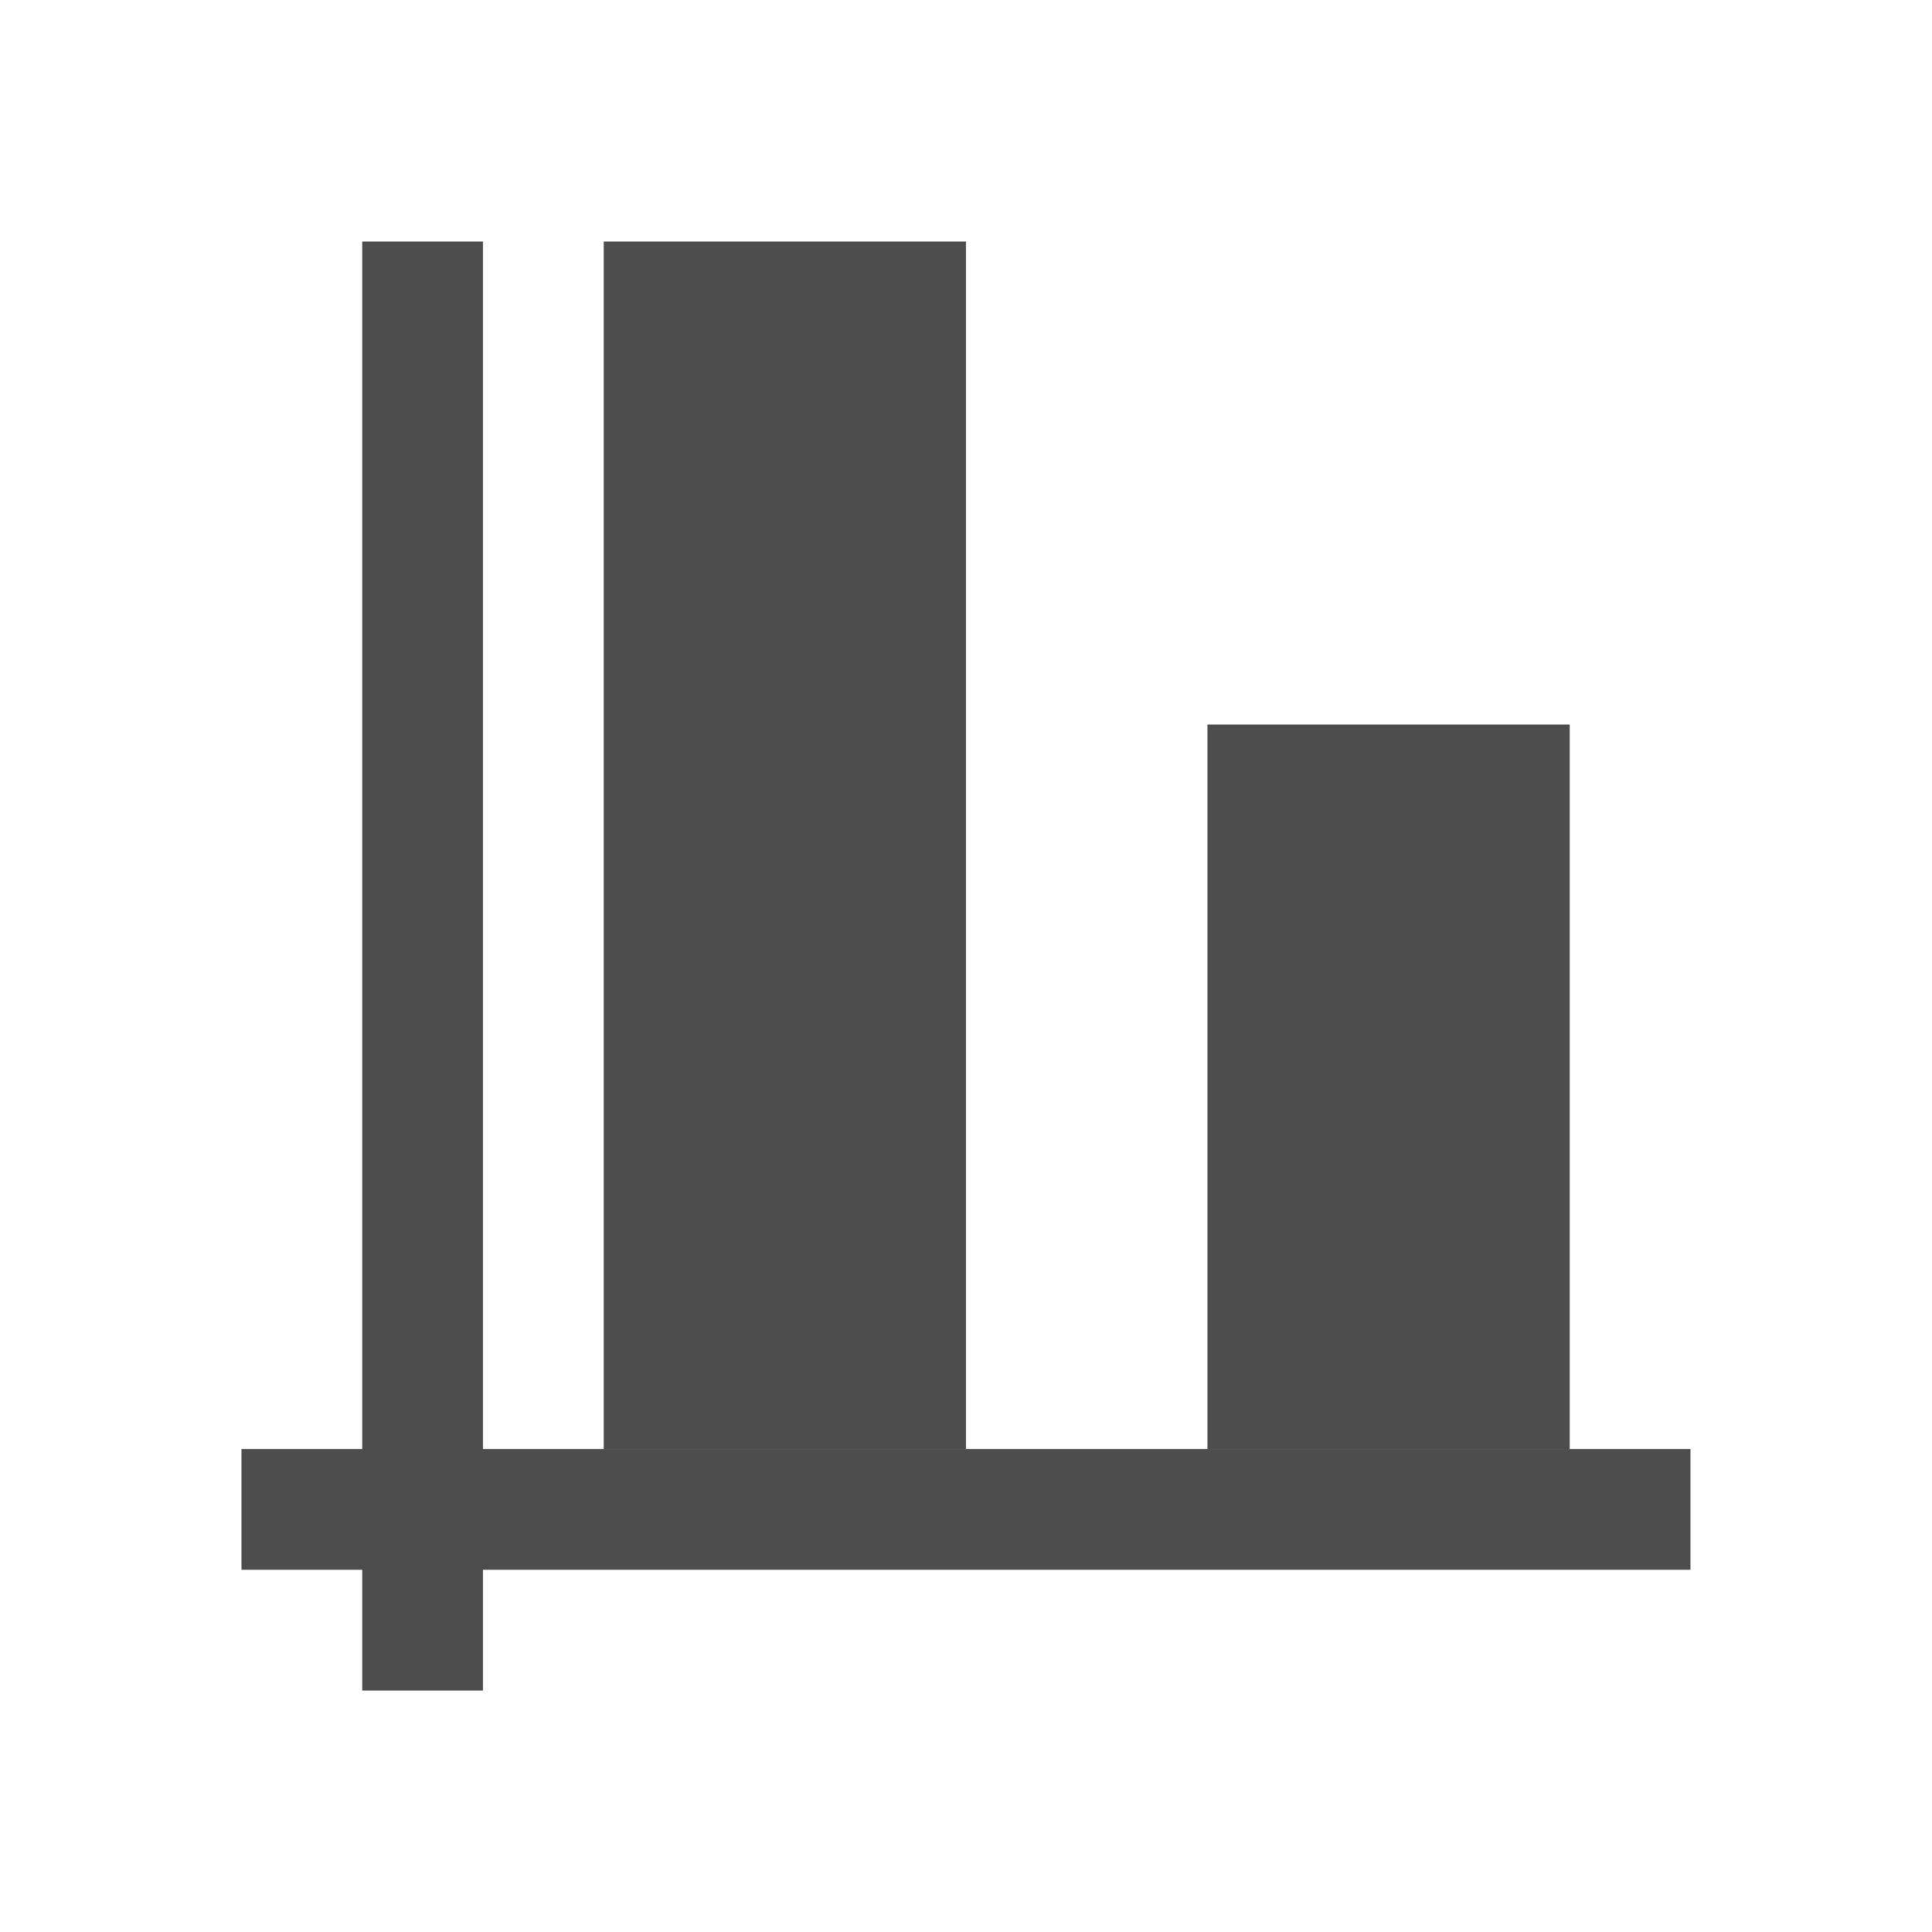
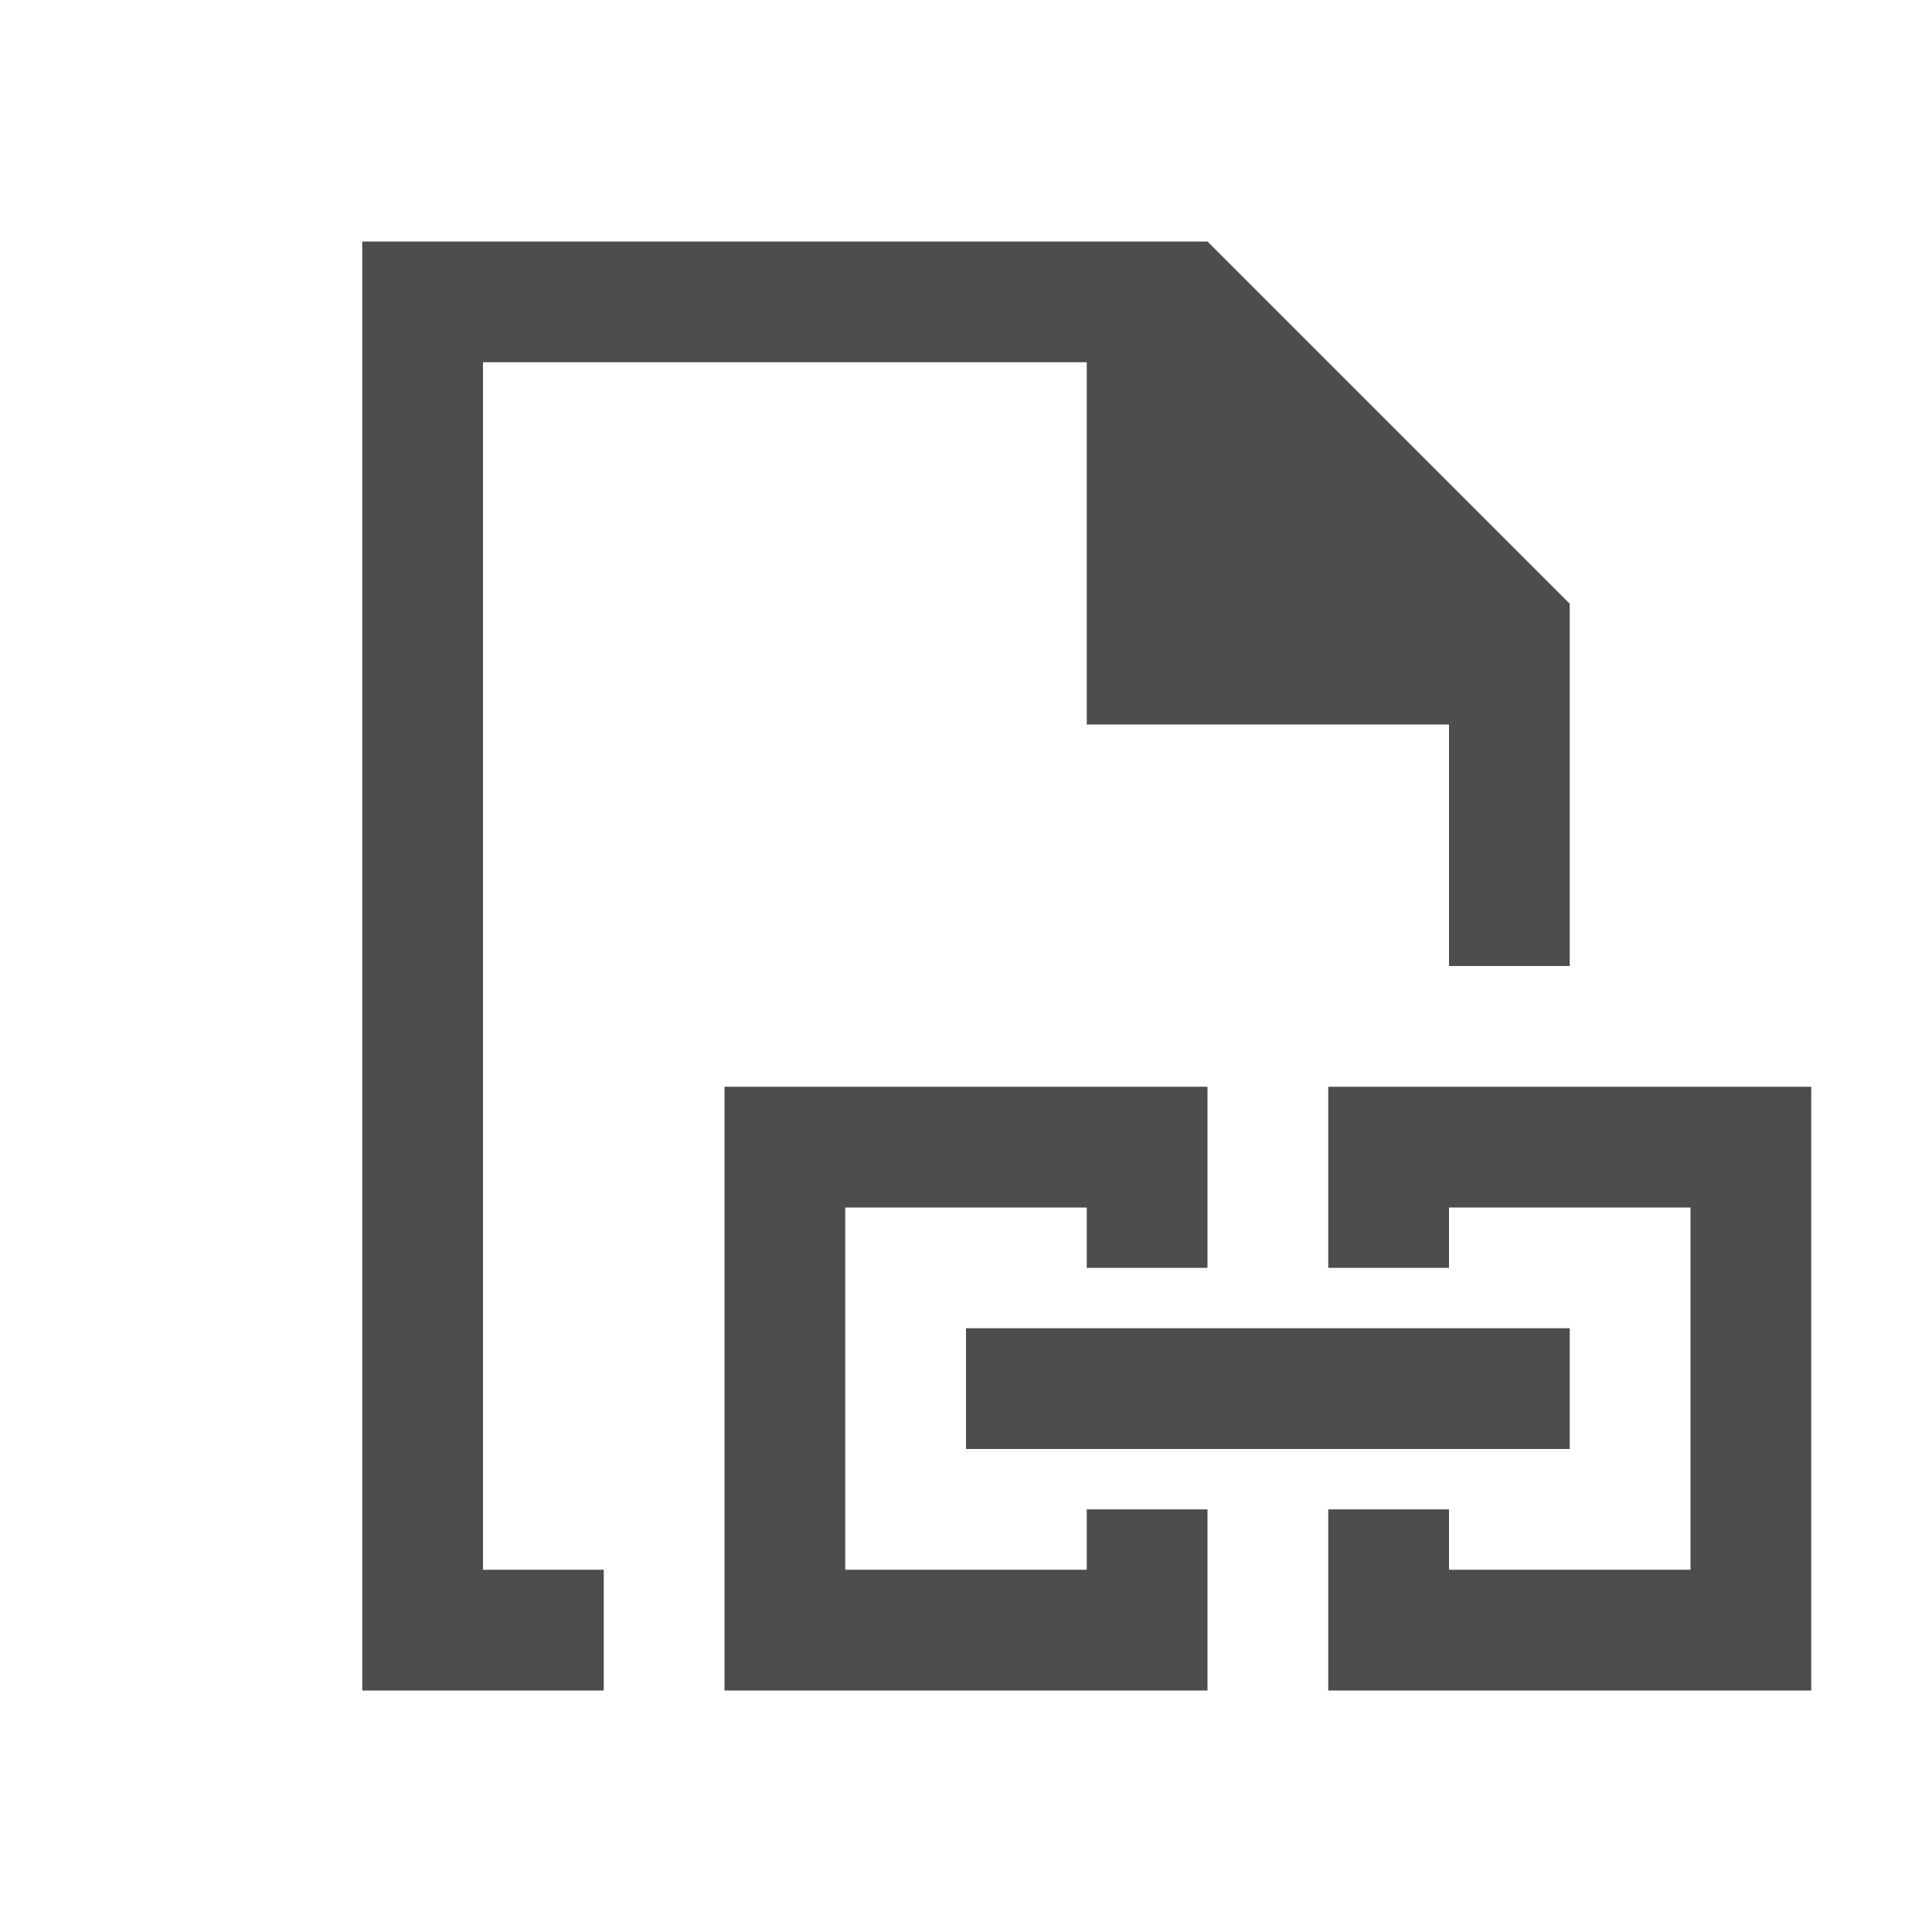
<svg xmlns="http://www.w3.org/2000/svg" width="16" height="16" id="svg3049" version="1.1">
-   <defs id="defs3051" />
+   <defs id="defs3051">
+     </defs>
  <g id="layer1" transform="translate(-421.7143,-531.7907)">
-     <g transform="translate(418.7143,-499.5715)" id="layer1-1" />
-     <rect style="color:#000000;display:inline;overflow:visible;visibility:visible;fill:#4d4d4d;fill-opacity:1;fill-rule:evenodd;stroke:none;stroke-width:1;marker:none;enable-background:accumulate" id="rect3090-7" width="1" height="12" x="424.714" y="533.791" />
-     <rect style="color:#000000;display:inline;overflow:visible;visibility:visible;fill:#4d4d4d;fill-opacity:1;fill-rule:evenodd;stroke:none;stroke-width:1;marker:none;enable-background:accumulate" id="rect3092" width="12" height="1" x="423.714" y="543.791" />
-     <rect style="color:#000000;display:inline;overflow:visible;visibility:visible;fill:#4d4d4d;fill-opacity:1;fill-rule:evenodd;stroke:none;stroke-width:1;marker:none;enable-background:accumulate" id="rect3094" width="3" height="6" x="431.714" y="537.791" />
-     <rect style="color:#000000;display:inline;overflow:visible;visibility:visible;fill:#4d4d4d;fill-opacity:1;fill-rule:evenodd;stroke:none;stroke-width:1;marker:none;enable-background:accumulate" id="rect3096" width="3" height="10" x="426.714" y="533.791" />
+     <path style="color:#000000;display:inline;overflow:visible;visibility:visible;fill:#4d4d4d;fill-opacity:1;fill-rule:nonzero;stroke:none;stroke-width:2;marker:none;enable-background:accumulate" d="M 3 2 L 3 14 L 4 14 L 5 14 L 5 13 L 4 13 L 4 8 L 4 3 L 9 3 L 9 6 L 12 6 L 12 8 L 13 8 L 13 5 L 10 2 L 3 2 z M 6 9 L 6 14 L 10 14 L 10 12.5 L 9 12.5 L 9 13 L 7 13 L 7 10 L 9 10 L 9 10.5 L 10 10.5 L 10 9 L 6 9 z M 11 9 L 11 10.5 L 12 10.5 L 12 10 L 14 10 L 14 13 L 12 13 L 12 12.5 L 11 12.5 L 11 14 L 15 14 L 15 9 L 11 9 z M 8 11 L 8 12 L 13 12 L 13 11 L 8 11 z " transform="translate(421.7143,531.7907)" id="rect3782" />
  </g>
</svg>
